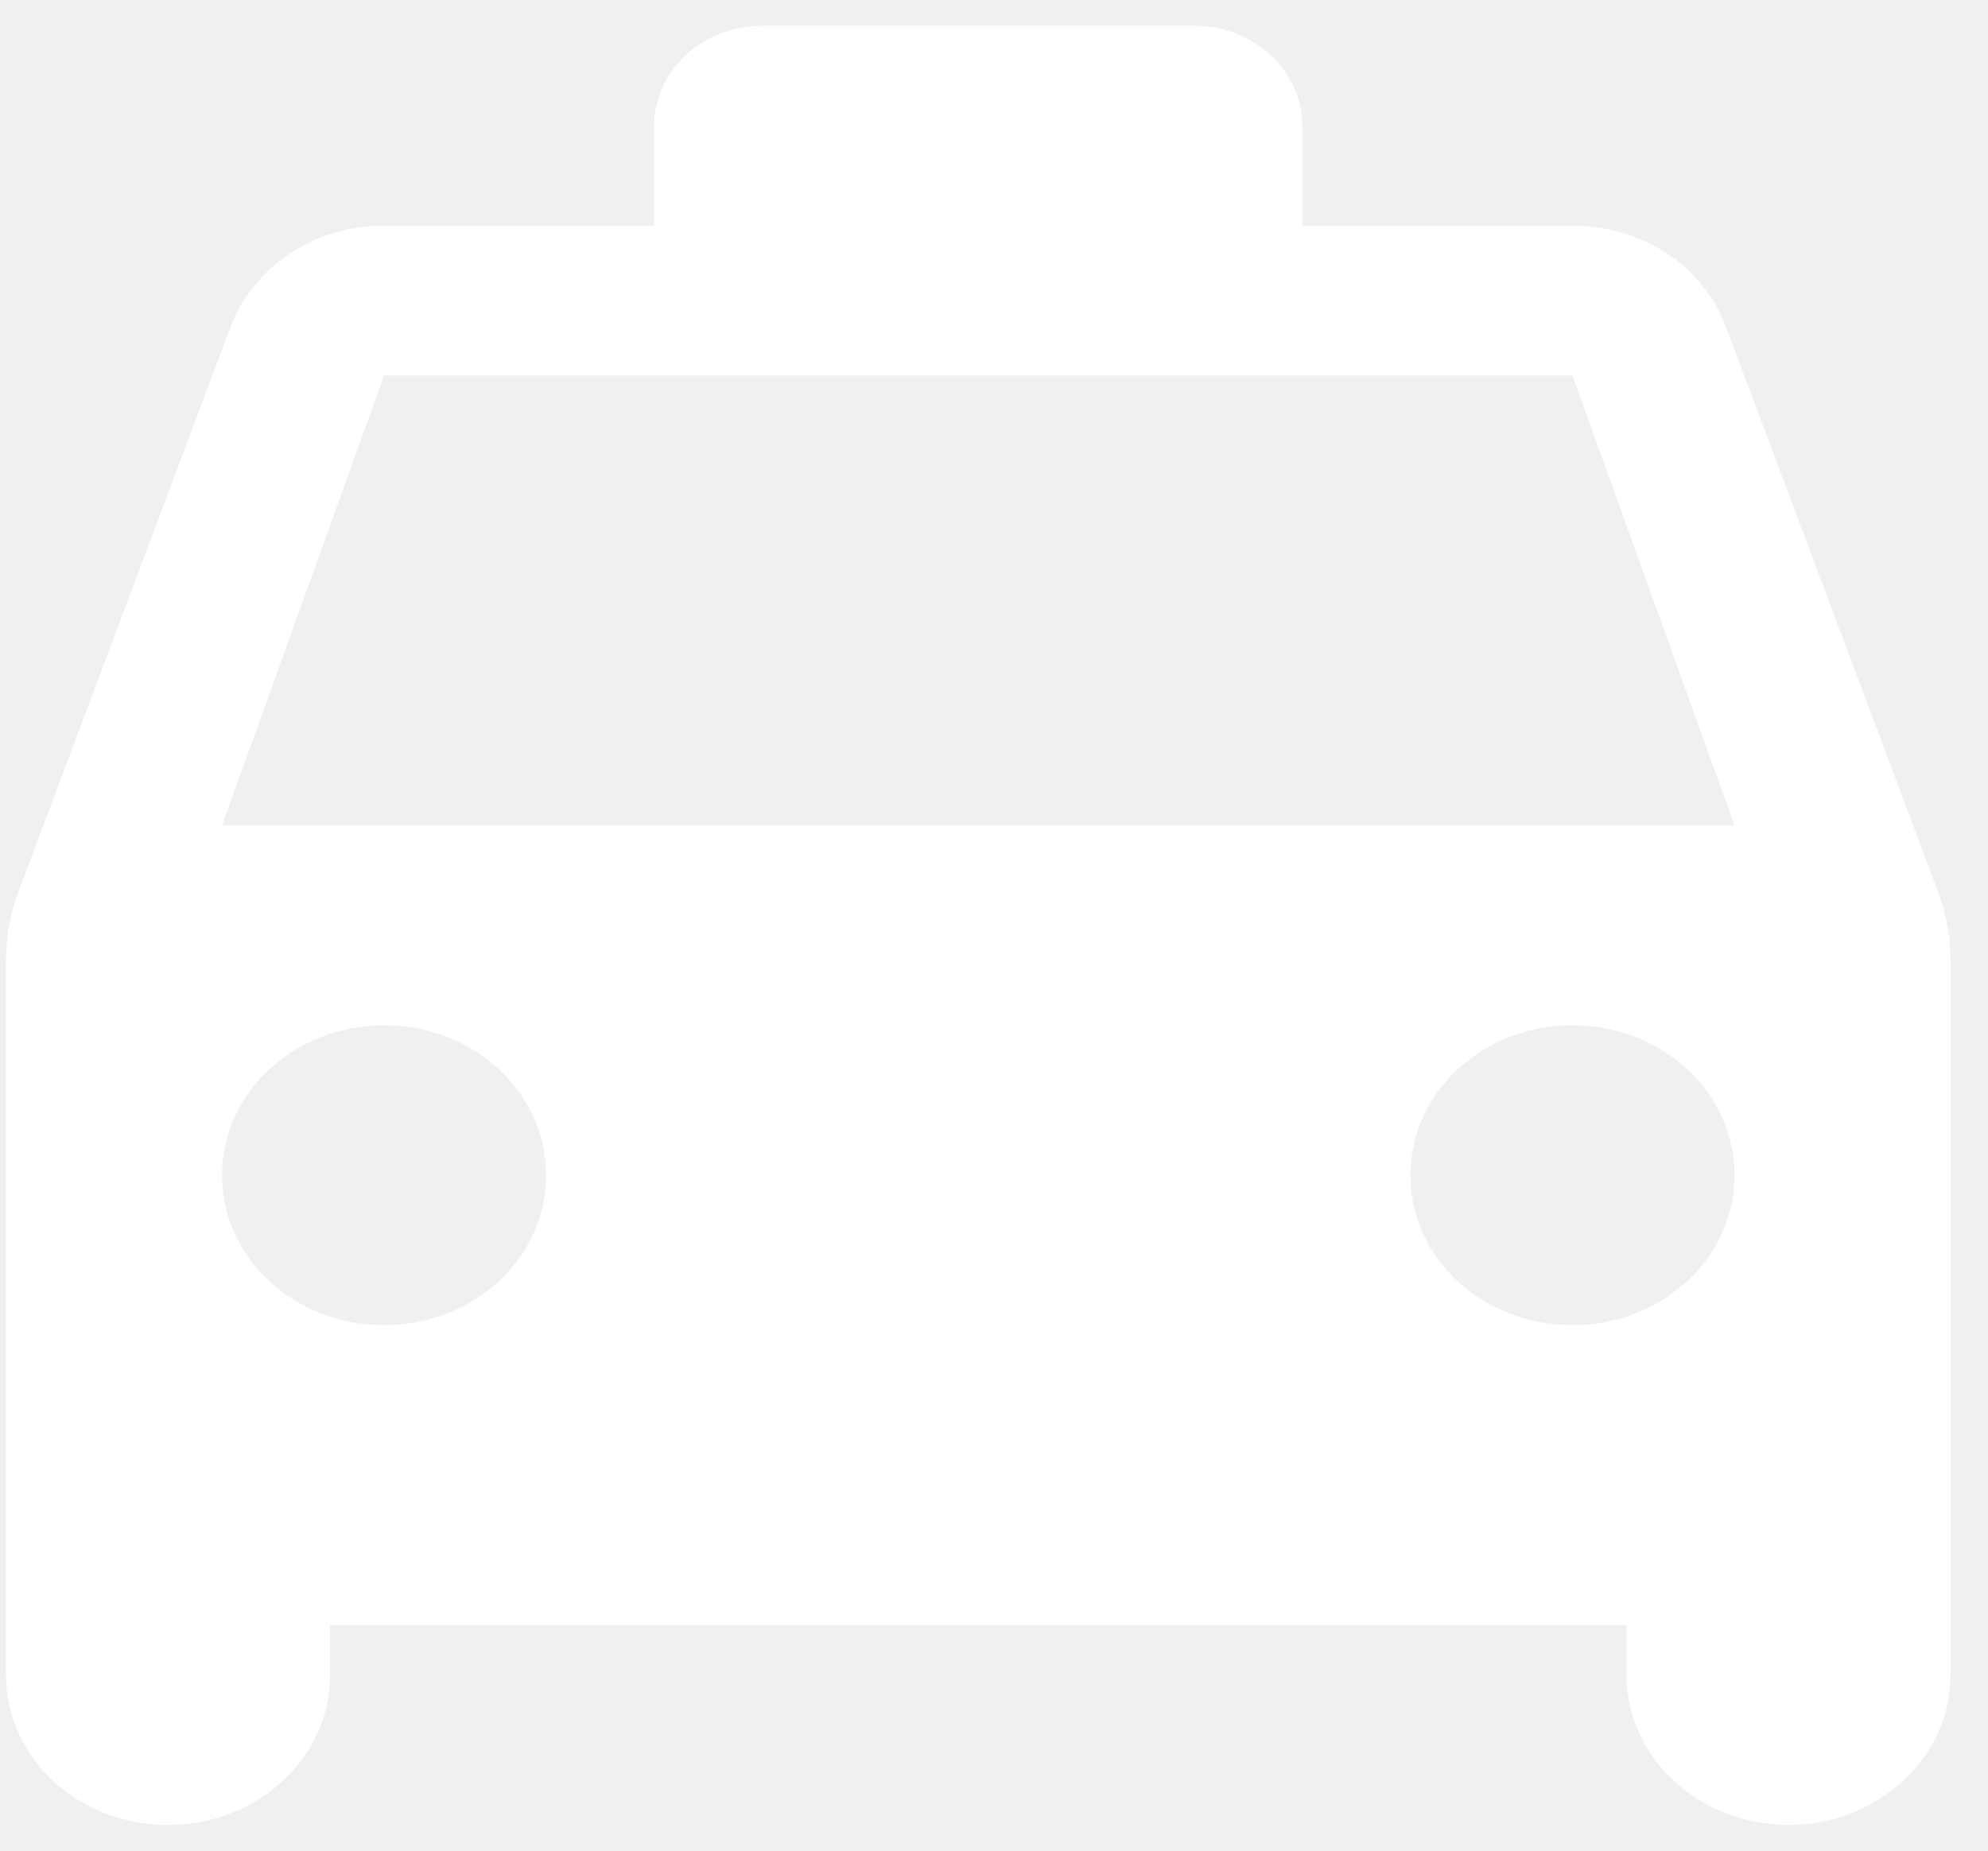
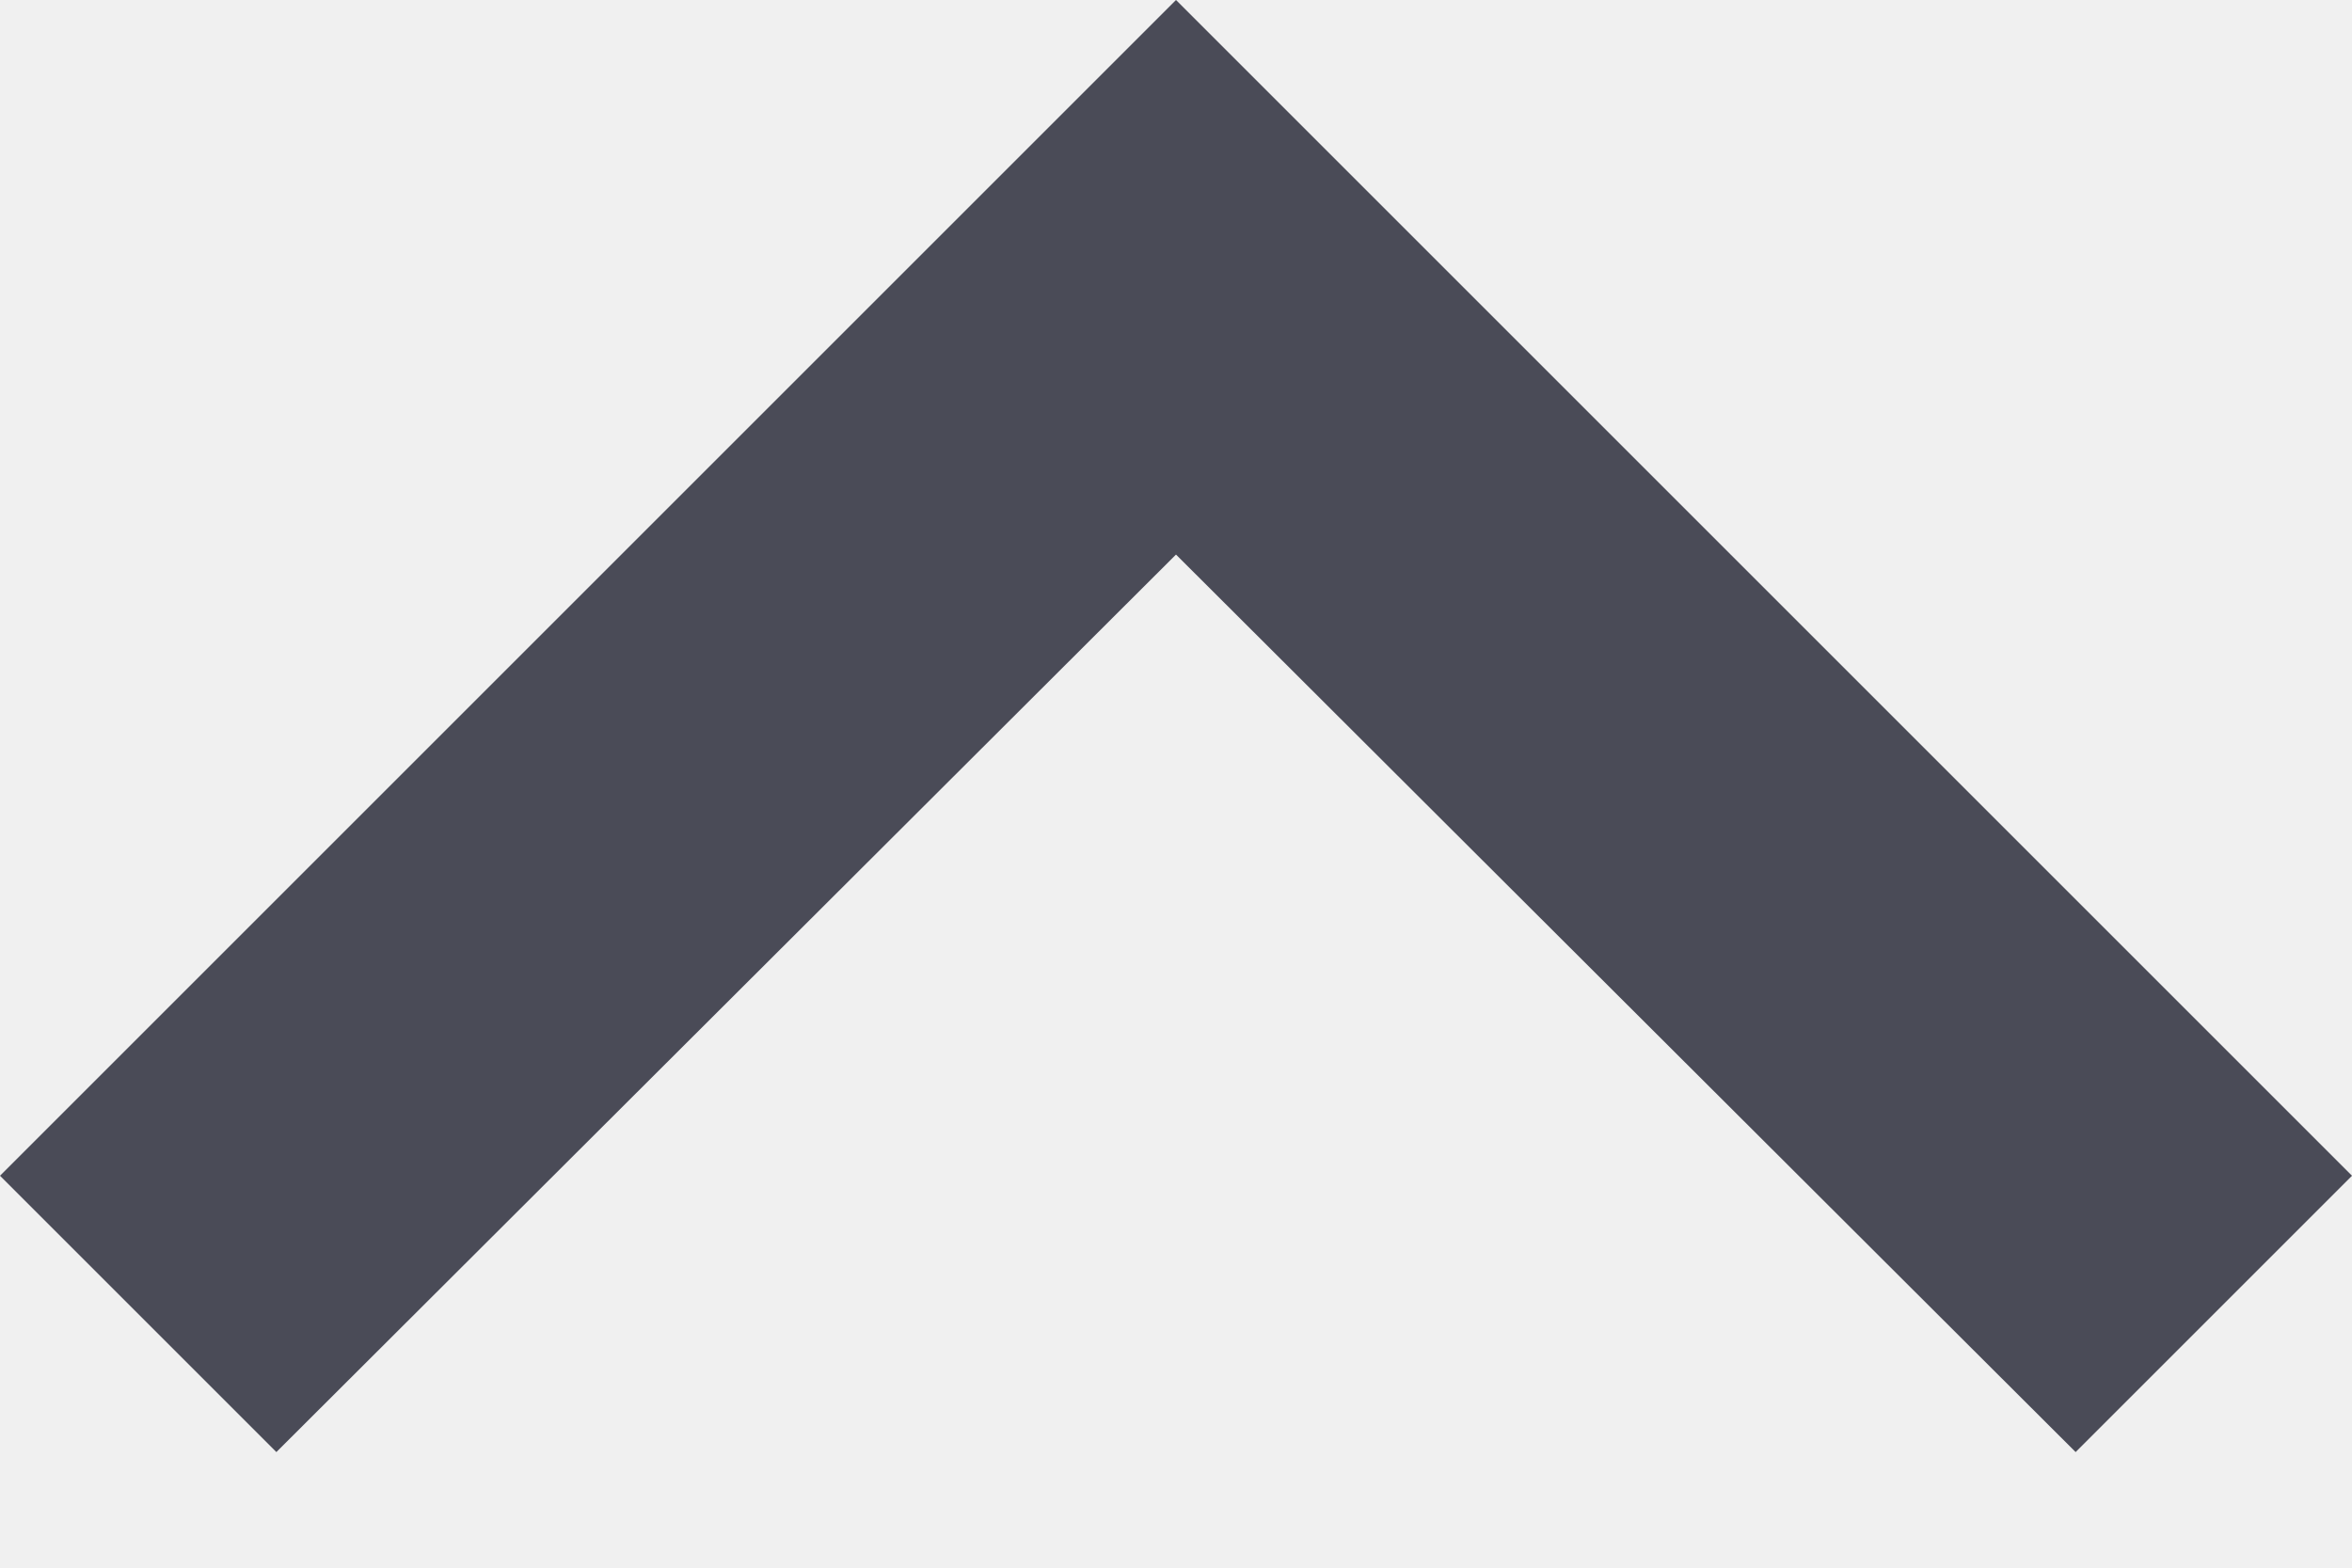
- <svg xmlns="http://www.w3.org/2000/svg" width="29" height="27" viewBox="0 0 29 27" fill="none">
-   <path d="M25.176 4.765C24.86 3.904 23.978 3.292 22.938 3.292H18.998V1.833C18.998 1.031 18.289 0.375 17.422 0.375H11.118C10.252 0.375 9.542 1.031 9.542 1.833V3.292H5.603C4.563 3.292 3.696 3.904 3.365 4.765L0.26 13.033C0.15 13.34 0.087 13.66 0.087 13.996V24.438C0.087 25.648 1.143 26.625 2.451 26.625C3.759 26.625 4.815 25.648 4.815 24.438V23.708H23.726V24.438C23.726 25.633 24.782 26.625 26.09 26.625C27.382 26.625 28.454 25.648 28.454 24.438V13.996C28.454 13.675 28.39 13.34 28.28 13.033L25.176 4.765ZM5.603 19.333C4.295 19.333 3.239 18.356 3.239 17.146C3.239 15.935 4.295 14.958 5.603 14.958C6.911 14.958 7.967 15.935 7.967 17.146C7.967 18.356 6.911 19.333 5.603 19.333ZM22.938 19.333C21.63 19.333 20.574 18.356 20.574 17.146C20.574 15.935 21.63 14.958 22.938 14.958C24.246 14.958 25.302 15.935 25.302 17.146C25.302 18.356 24.246 19.333 22.938 19.333ZM3.239 12.042L5.603 5.479H22.938L25.302 12.042H3.239Z" fill="white" />
+ <svg xmlns="http://www.w3.org/2000/svg" width="12" height="8" viewBox="0 0 12 8" fill="none">
+   <path d="M1.41 7.41L6 2.83L10.59 7.41L12 6L6 0L0 6L1.41 7.41Z" fill="#4A4B57" />
</svg>
